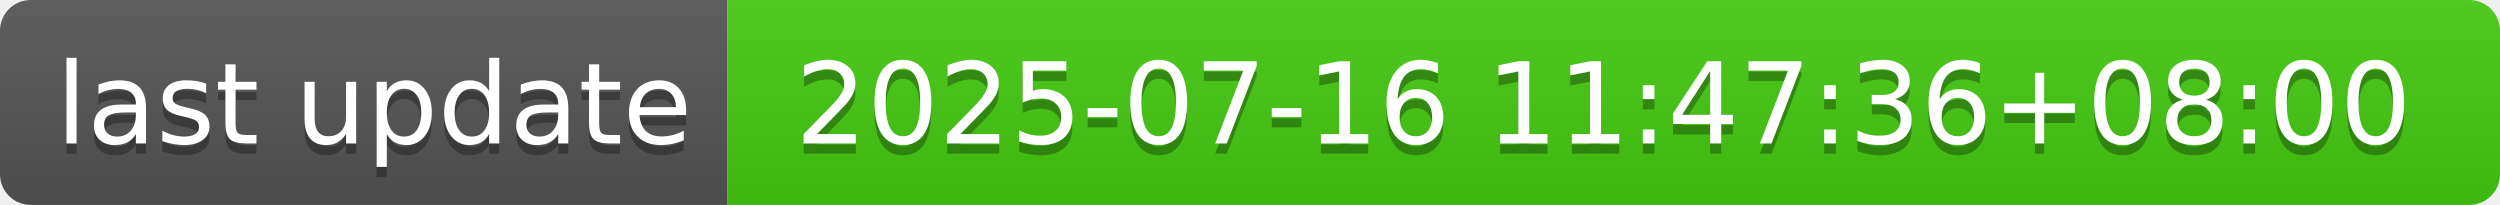
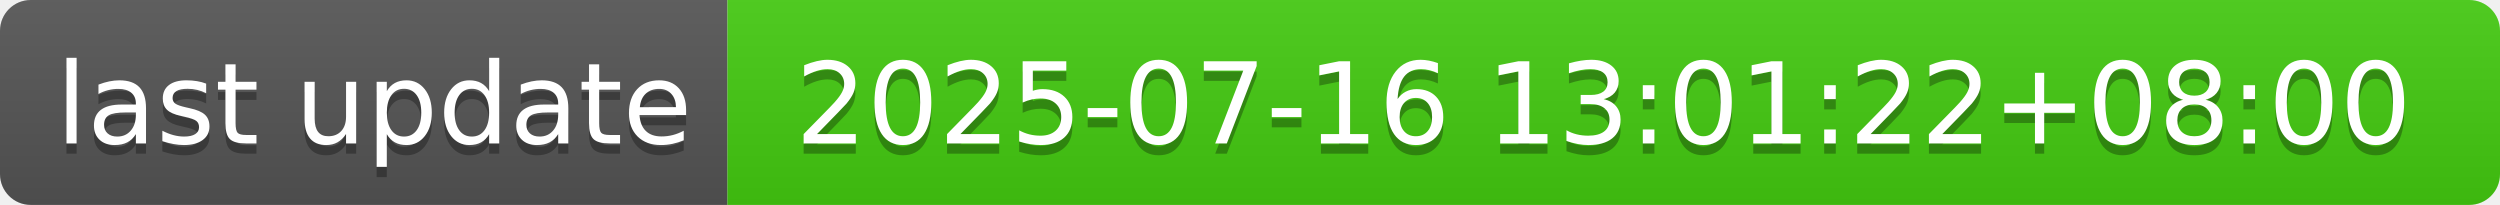
- <svg xmlns="http://www.w3.org/2000/svg" width="244" height="20" role="img" aria-label="last update: 2025-07-16 11:47:36+08:00">
+ <svg xmlns="http://www.w3.org/2000/svg" width="244" height="20" role="img" aria-label="last update: 2025-07-16 13:01:22+08:00">
  <linearGradient id="s" x2="0" y2="100%">
    <stop offset="0" stop-color="#bbb" stop-opacity=".1" />
    <stop offset="1" stop-opacity=".1" />
  </linearGradient>
  <clipPath id="r">
    <rect width="244" height="20" rx="3" fill="#fff" />
  </clipPath>
  <g clip-path="url(#r)">
    <rect width="71" height="20" fill="#555" />
    <rect x="71" width="173" height="20" fill="#4c1" />
    <rect width="244" height="20" fill="url(#s)" />
  </g>
  <g fill="#fff" text-anchor="middle" font-family="Verdana,Geneva,DejaVu Sans,sans-serif" text-rendering="geometricPrecision" font-size="110">
    <text aria-hidden="true" x="365" y="150" fill="#010101" fill-opacity=".3" transform="scale(.1)" textLength="610">last update</text>
    <text x="365" y="140" transform="scale(.1)" fill="#fff" textLength="610">last update</text>
-     <text aria-hidden="true" x="1565" y="150" fill="#010101" fill-opacity=".3" transform="scale(.1)" textLength="1630">2025-07-16 11:47:36+08:00</text>
-     <text x="1565" y="140" transform="scale(.1)" fill="#fff" textLength="1630">2025-07-16 11:47:36+08:00</text>
+     <text aria-hidden="true" x="1565" y="150" fill="#010101" fill-opacity=".3" transform="scale(.1)" textLength="1630">2025-07-16 13:01:22+08:00</text>
+     <text x="1565" y="140" transform="scale(.1)" fill="#fff" textLength="1630">2025-07-16 13:01:22+08:00</text>
  </g>
</svg>
